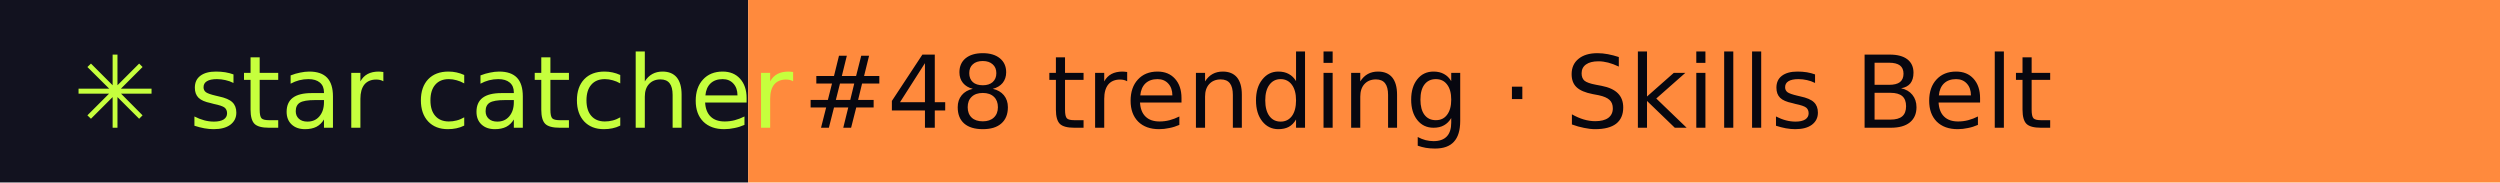
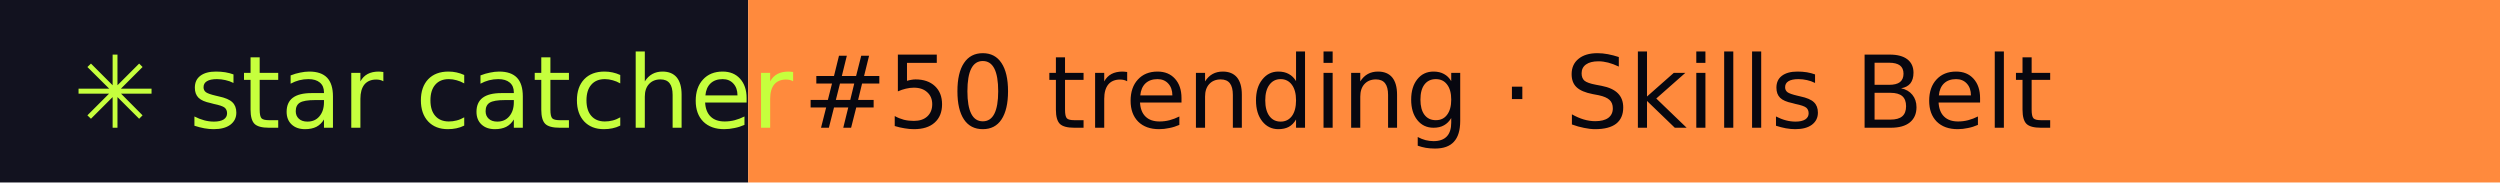
- <svg xmlns="http://www.w3.org/2000/svg" width="274" height="20" role="img" aria-label="star catcher: #48 trending · Skills Belt">
+ <svg xmlns="http://www.w3.org/2000/svg" width="274" height="20" role="img" aria-label="star catcher: #50 trending · Skills Belt">
  <rect width="82" height="20" fill="#12121F" />
  <rect x="82" width="192" height="20" fill="#FF8A3D" />
  <g font-family="Verdana,DejaVu Sans,sans-serif" font-size="11">
    <text x="8" y="14" fill="#C6FF3D">✳ star catcher</text>
-     <text x="88" y="14" fill="#07070F">#48 trending · Skills Belt</text>
+     <text x="88" y="14" fill="#07070F">#50 trending · Skills Belt</text>
  </g>
</svg>
